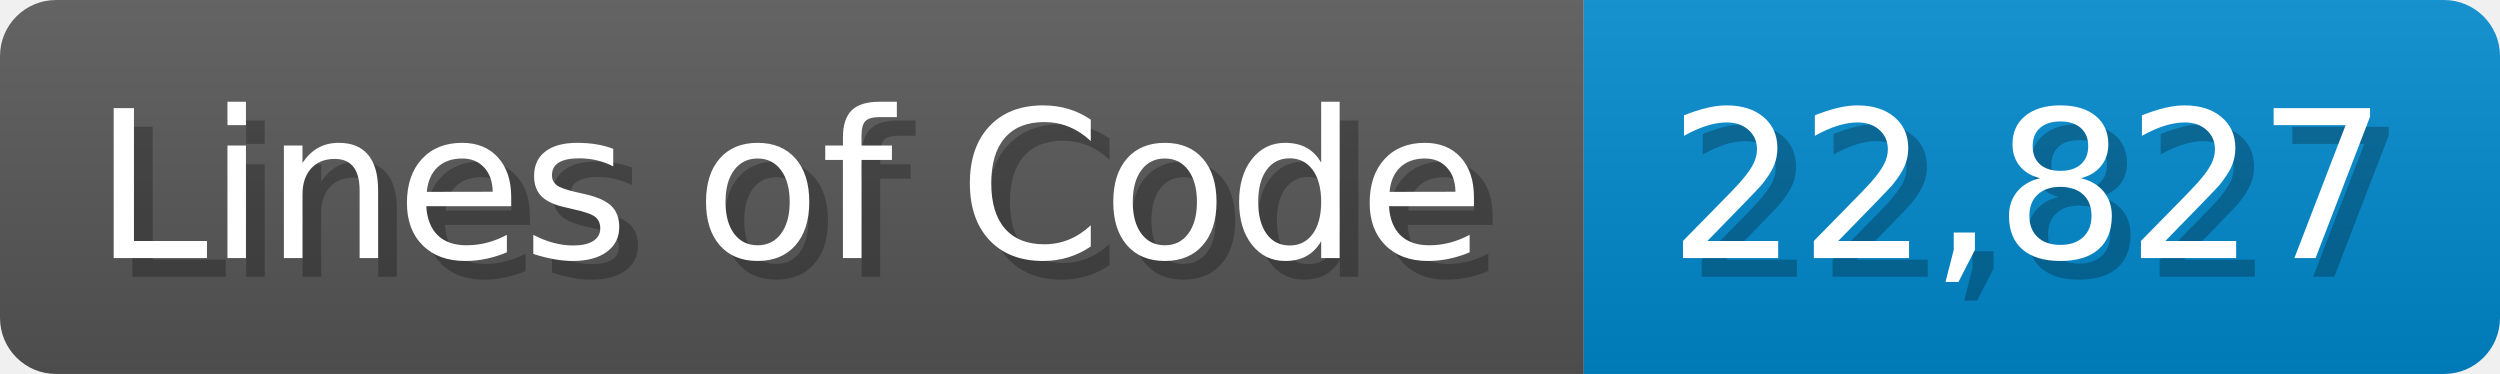
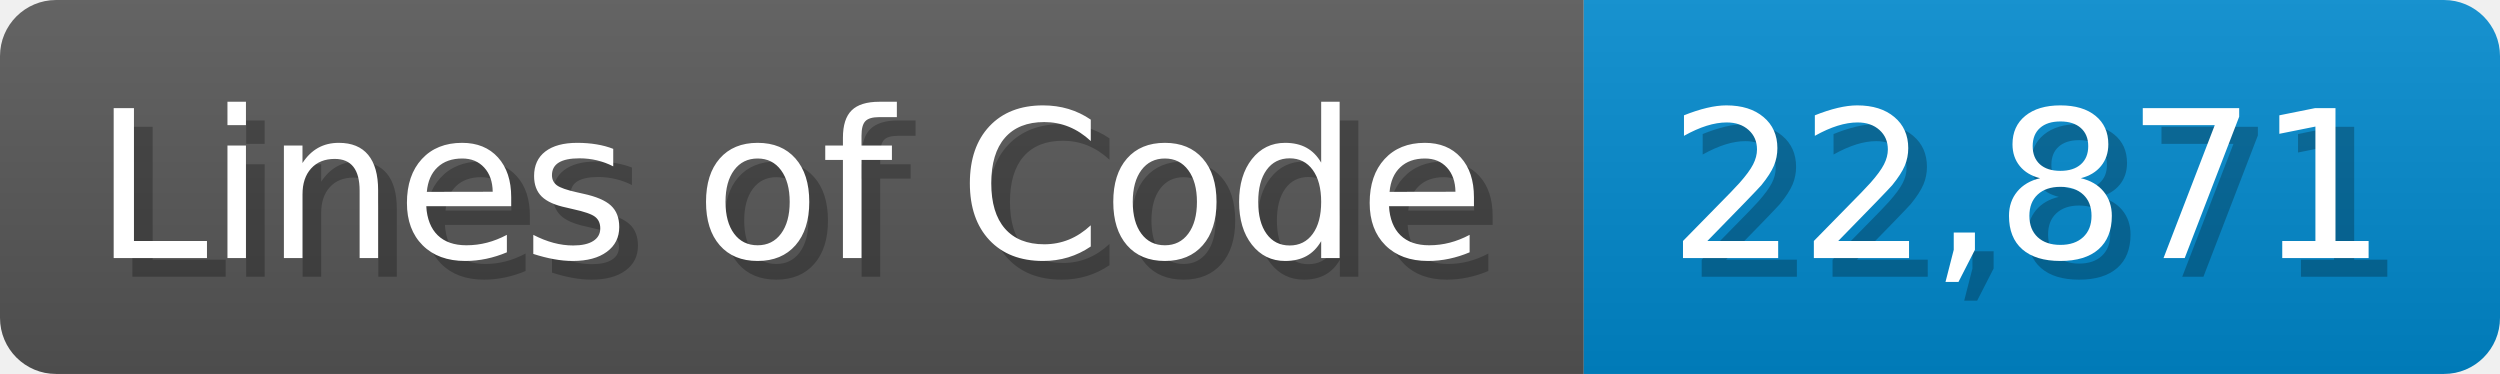
<svg xmlns="http://www.w3.org/2000/svg" width="133.7" height="20" viewBox="0 0 1337 200">
  <linearGradient id="a" x2="0" y2="100%">
    <stop offset="0" stop-opacity=".1" stop-color="#EEE" />
    <stop offset="1" stop-opacity=".1" />
  </linearGradient>
  <mask id="m">
    <rect width="1337" height="200" rx="30" fill="#FFF" />
  </mask>
  <g mask="url(#m)">
    <rect width="847" height="200" fill="#555" />
    <rect width="490" height="200" fill="#08C" x="847" />
    <rect width="1337" height="200" fill="url(#a)" />
  </g>
  <g fill="#fff" text-anchor="start" font-family="Verdana,DejaVu Sans,sans-serif" font-size="110">
    <text x="60" y="148" textLength="747" fill="#000" opacity="0.25">Lines of Code</text>
    <text x="50" y="138" textLength="747">Lines of Code</text>
-     <text x="902" y="148" textLength="390" fill="#000" opacity="0.25">22,827</text>
-     <text x="892" y="138" textLength="390">22,827</text>
+     <text x="902" y="148" textLength="390" fill="#000" opacity="0.25">22,871</text>
+     <text x="892" y="138" textLength="390">22,871</text>
  </g>
</svg>
